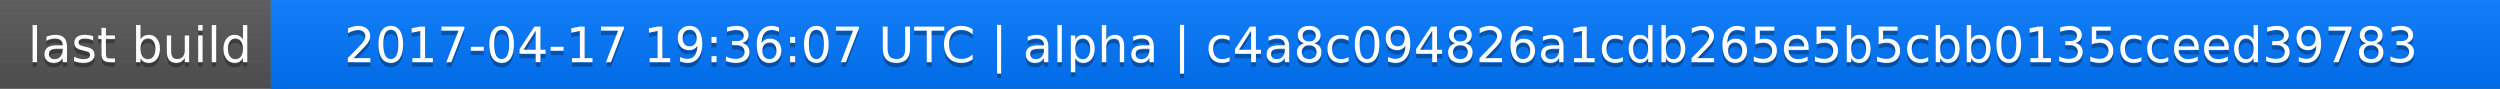
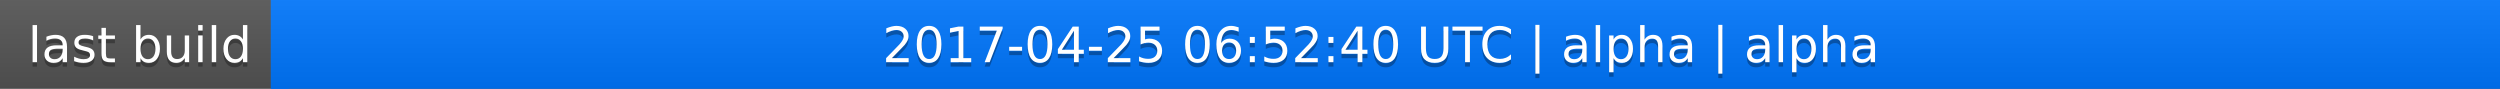
<svg xmlns="http://www.w3.org/2000/svg" width="563" height="20">
  <linearGradient id="a" x2="0" y2="100%">
    <stop offset="0" stop-color="#bbb" stop-opacity=".1" />
    <stop offset="1" stop-opacity=".1" />
  </linearGradient>
  <rect rx="0" width="563" height="20" fill="#555" />
  <rect rx="0" x="61" width="502" height="20" fill="#07f" />
  <path fill="#07f" d="M61 0h4v20h-4z" />
  <rect rx="0" width="563" height="20" fill="url(#a)" />
  <g fill="#fff" text-anchor="middle" font-family="DejaVu Sans,Verdana,Geneva,sans-serif" font-size="11">
    <text x="31.5" y="15" fill="#010101" fill-opacity=".3">last build</text>
    <text x="31.5" y="14">last build</text>
-     <text x="311" y="15" fill="#010101" fill-opacity=".3">2017-04-17 19:36:07 UTC | alpha | c4a8c094826a1cdb265e5b5cbb0135cceed39783</text>
-     <text x="311" y="14">2017-04-17 19:36:07 UTC | alpha | c4a8c094826a1cdb265e5b5cbb0135cceed39783</text>
+     <text x="311" y="15" fill="#010101" fill-opacity=".3">2017-04-25 06:52:40 UTC | alpha | alpha</text>
+     <text x="311" y="14">2017-04-25 06:52:40 UTC | alpha | alpha</text>
  </g>
</svg>
